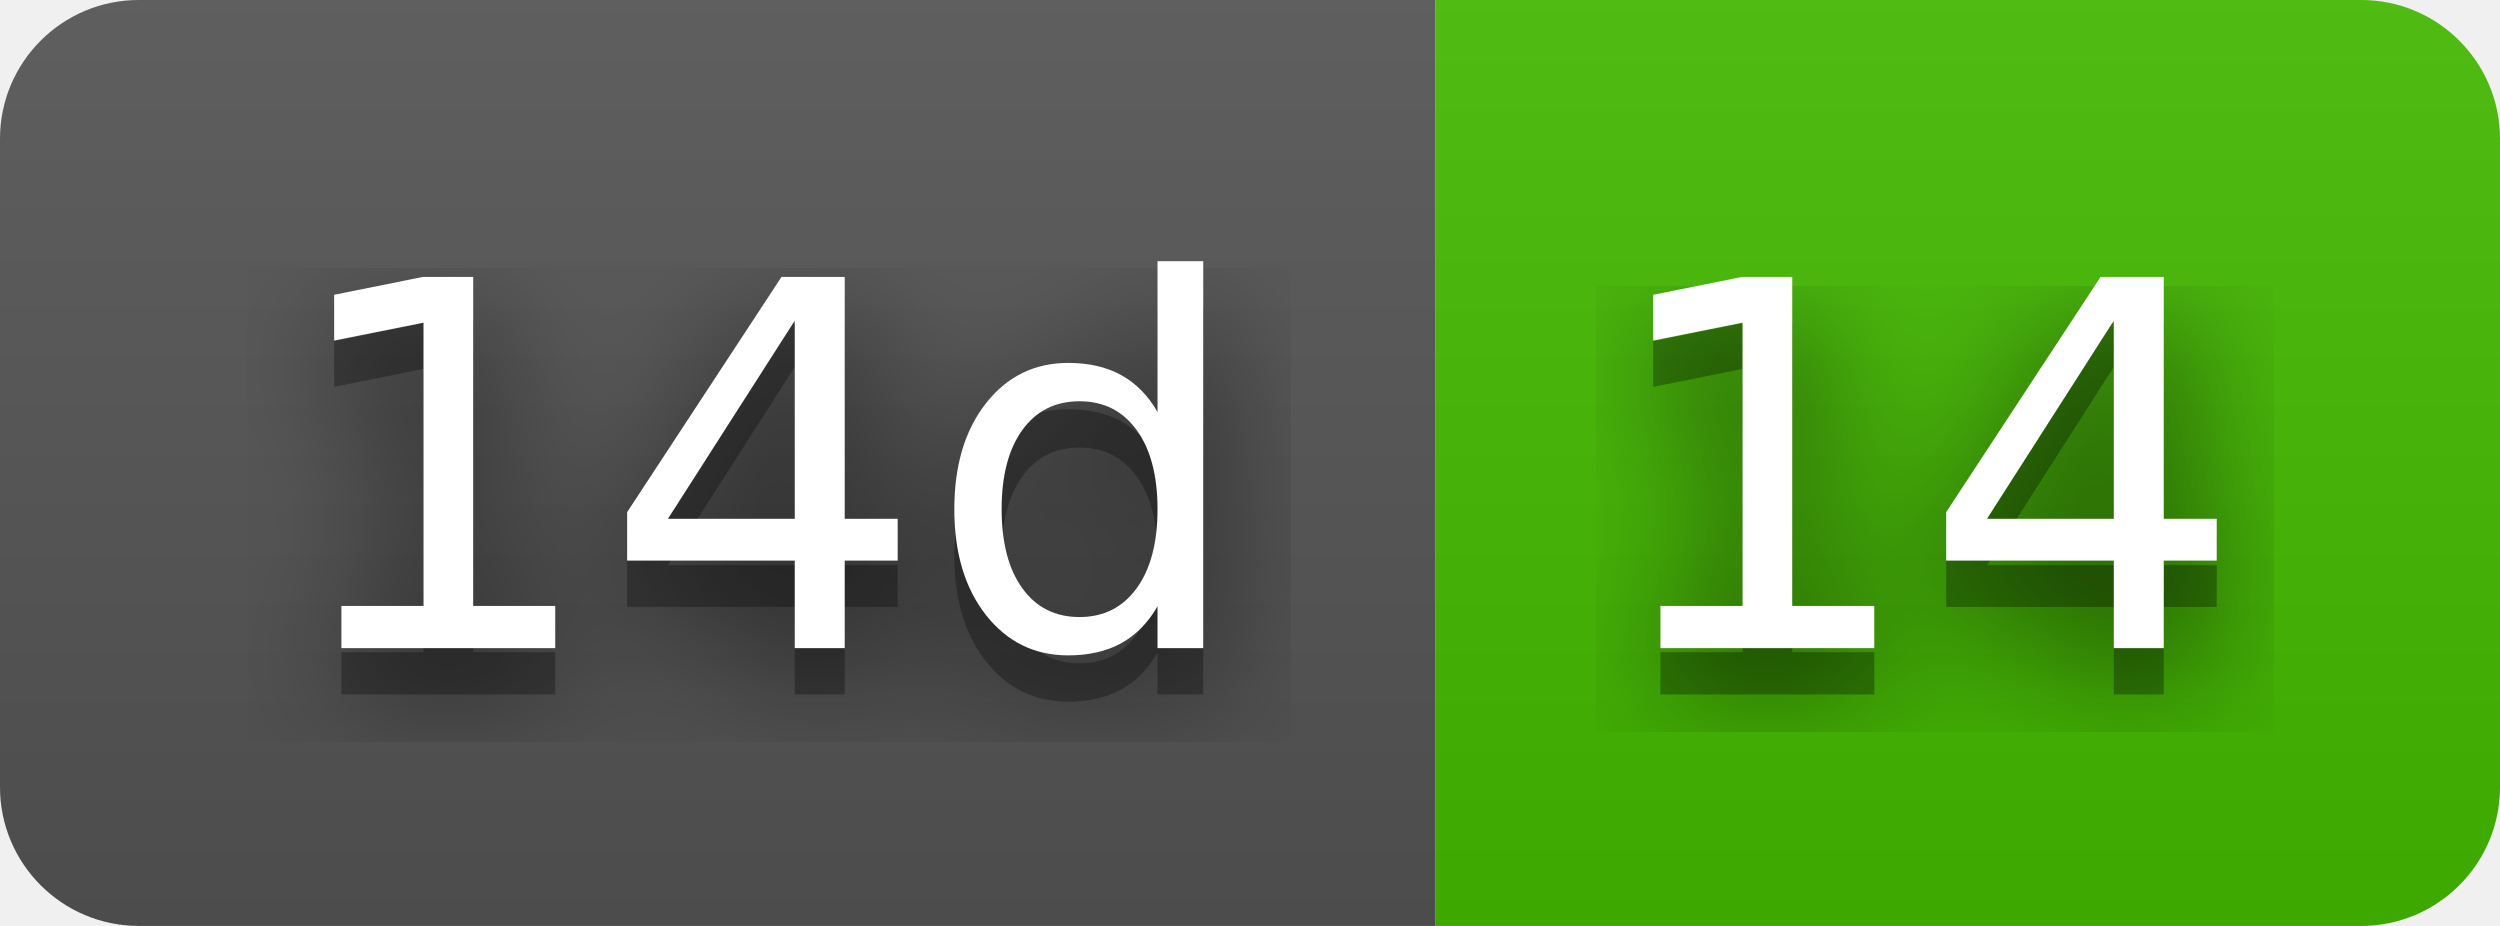
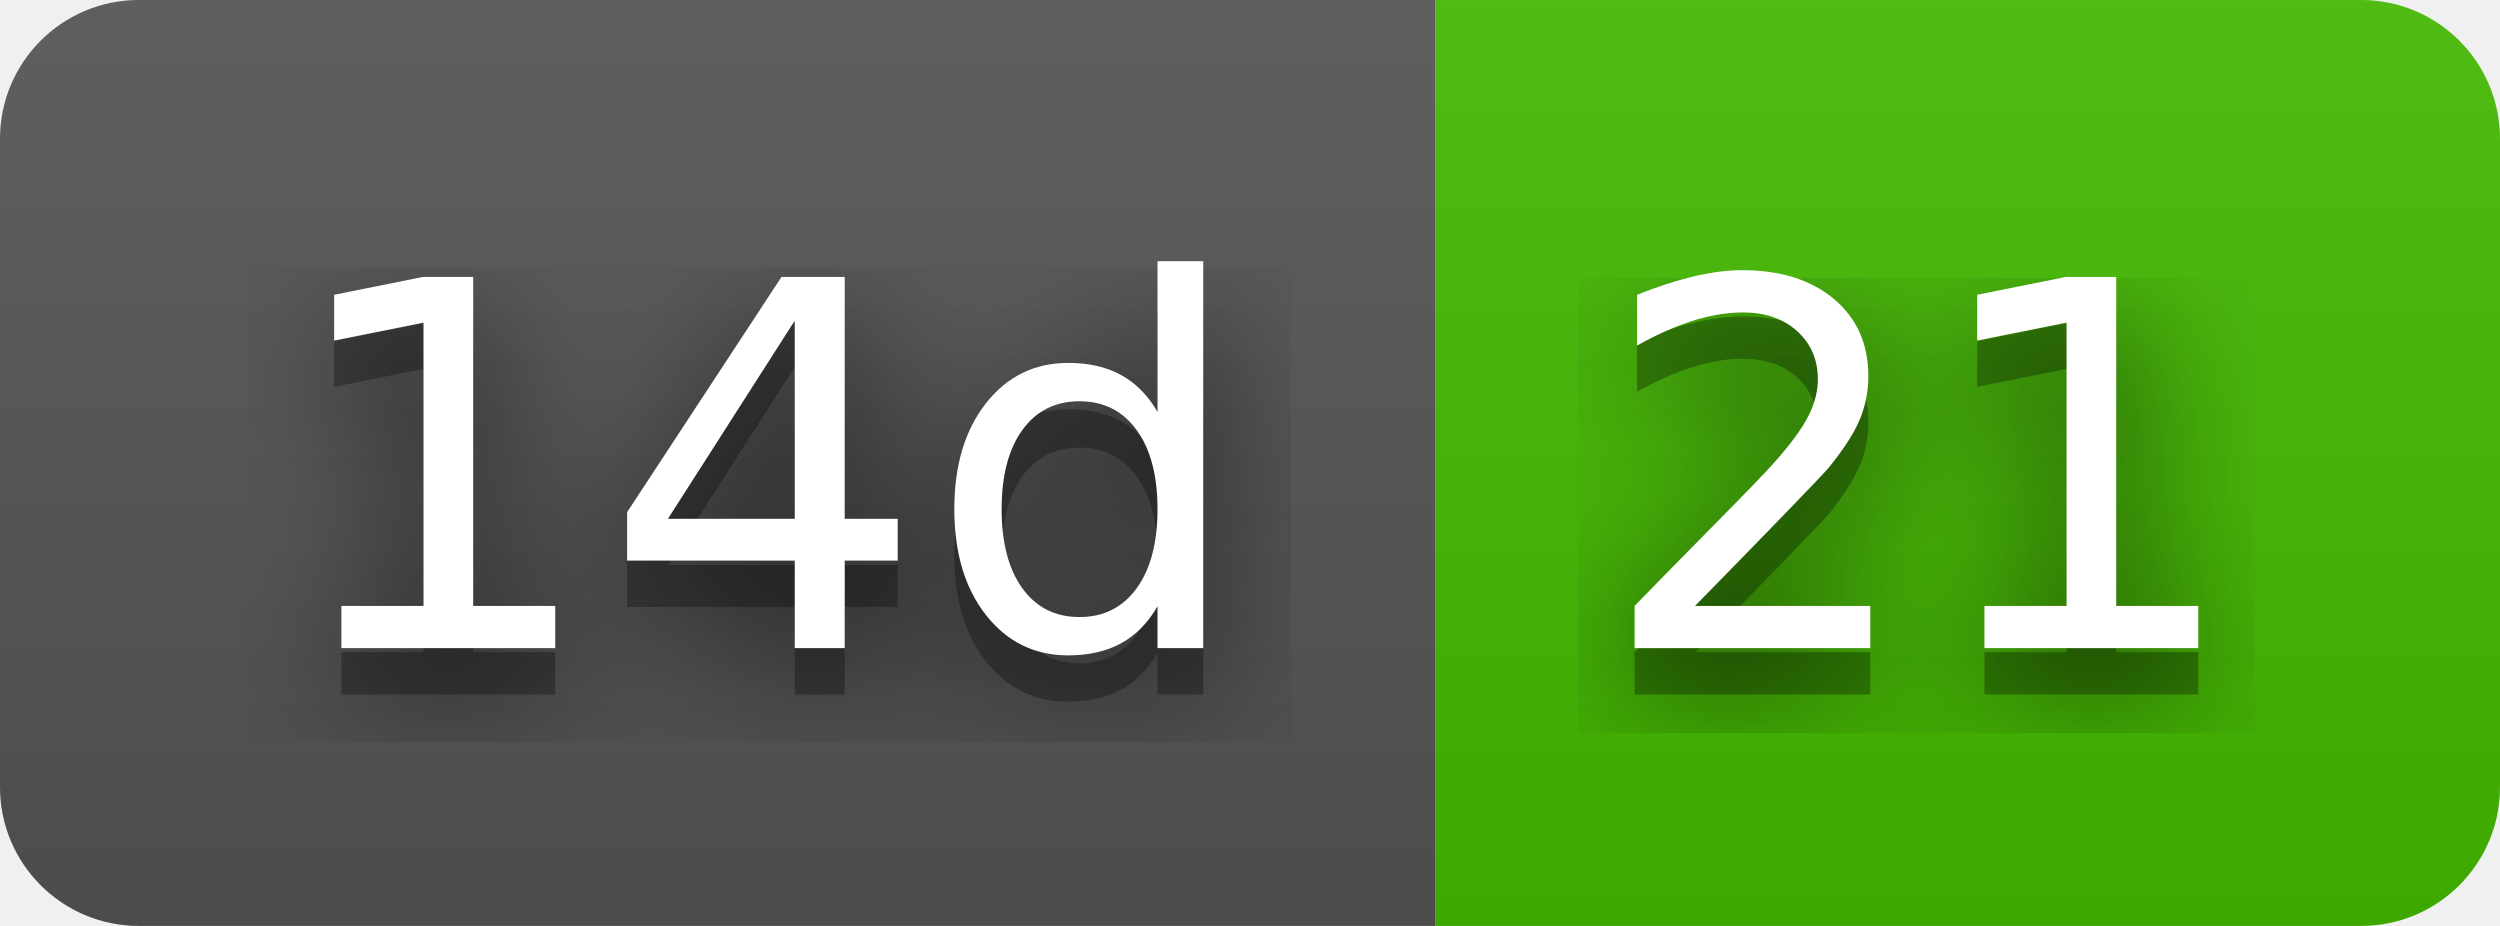
- <svg xmlns="http://www.w3.org/2000/svg" width="54" height="20" role="img" aria-label="14d: 14">
+ <svg xmlns="http://www.w3.org/2000/svg" width="54" height="20" role="img" aria-label="14d: 21">
  <filter id="blur">
    <feGaussianBlur stdDeviation="16" />
  </filter>
  <linearGradient id="s" x2="0" y2="100%">
    <stop offset="0" stop-color="#bbb" stop-opacity=".1" />
    <stop offset="1" stop-opacity=".1" />
  </linearGradient>
  <clipPath id="r">
    <rect width="54" height="20" rx="3" />
  </clipPath>
  <g clip-path="url(#r)">
    <rect width="31" height="20" fill="#555" />
    <rect x="31" width="23" height="20" fill="#4b0" />
    <rect width="54" height="20" fill="url(#s)" />
  </g>
  <g fill="#fff" text-anchor="middle" font-family="Verdana,Geneva,DejaVu Sans,sans-serif" text-rendering="geometricPrecision" font-size="110">
    <g transform="scale(.1)">
      <g aria-hidden="true" fill="#010101">
        <text x="165" y="150" fill-opacity=".8" filter="url(#blur)" textLength="210">14d</text>
        <text x="165" y="150" fill-opacity=".3" textLength="210">14d</text>
      </g>
      <text x="165" y="140" textLength="210">14d</text>
    </g>
    <g transform="scale(.1)">
      <g aria-hidden="true" fill="#010101">
-         <text x="415" y="150" fill-opacity=".8" filter="url(#blur)" textLength="130">14</text>
-         <text x="415" y="150" fill-opacity=".3" textLength="130">14</text>
+         <text x="415" y="150" fill-opacity=".8" filter="url(#blur)" textLength="130">21</text>
+         <text x="415" y="150" fill-opacity=".3" textLength="130">21</text>
      </g>
-       <text x="415" y="140" textLength="130">14</text>
+       <text x="415" y="140" textLength="130">21</text>
    </g>
  </g>
</svg>
